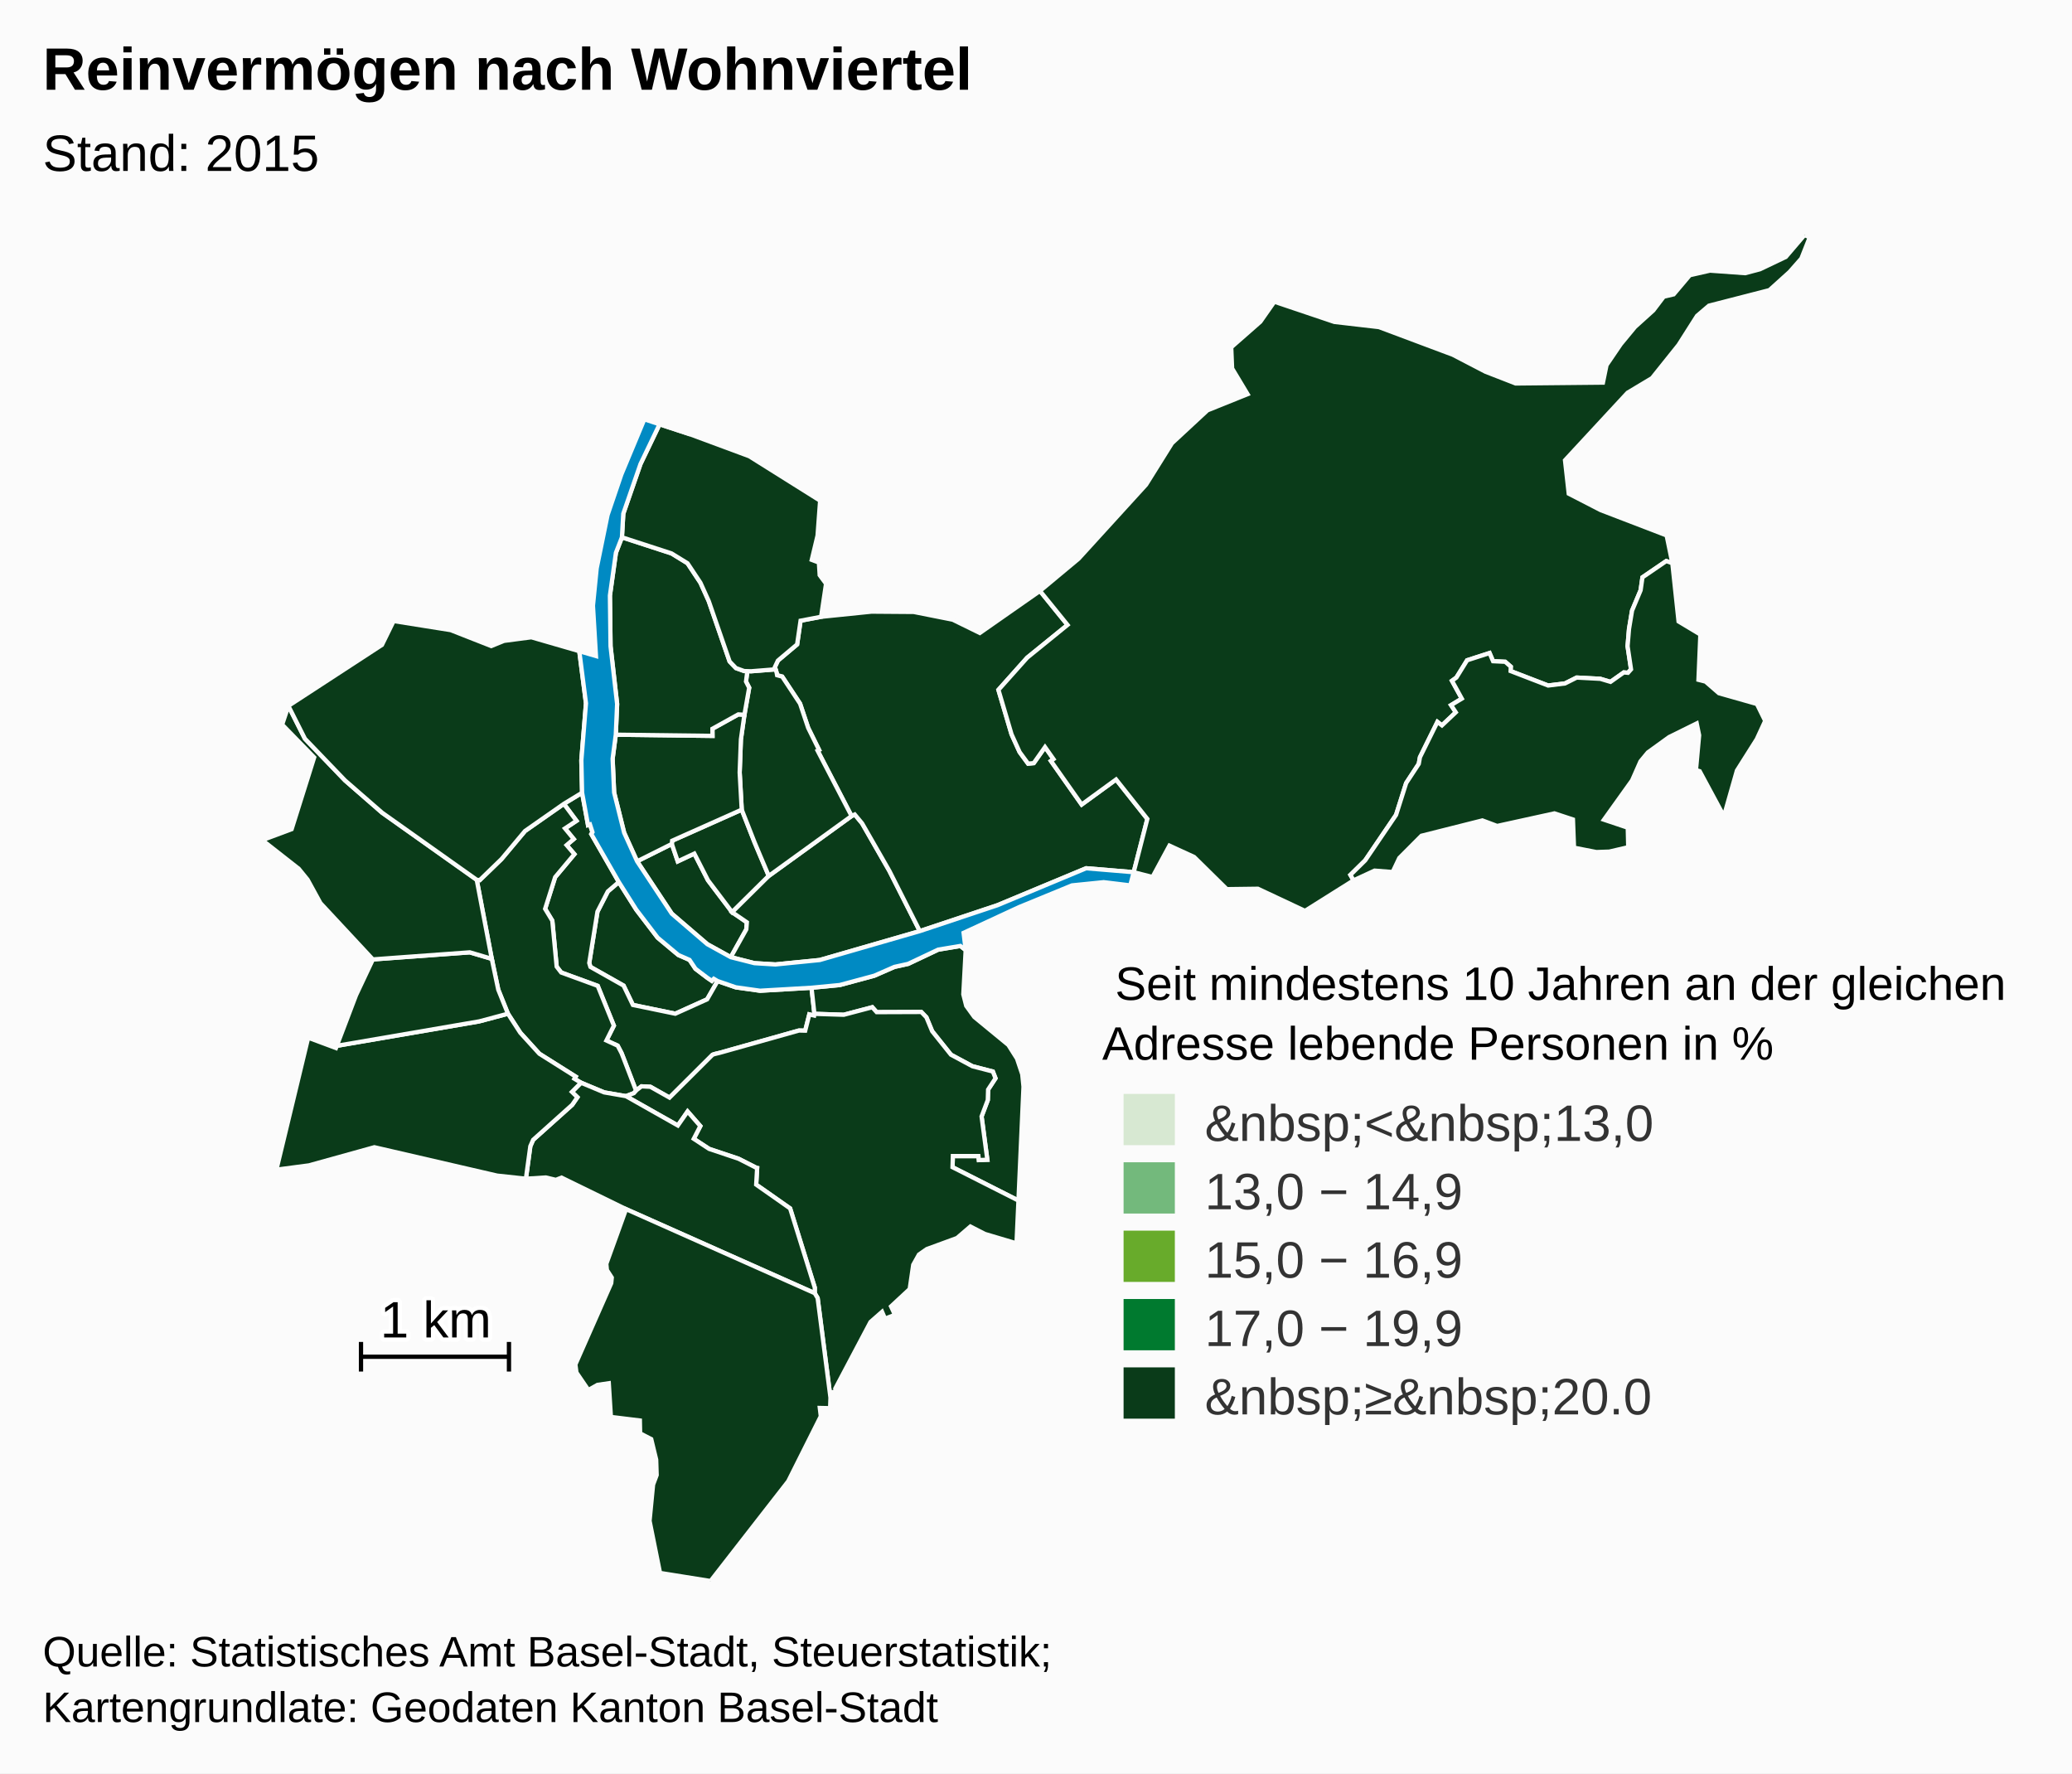
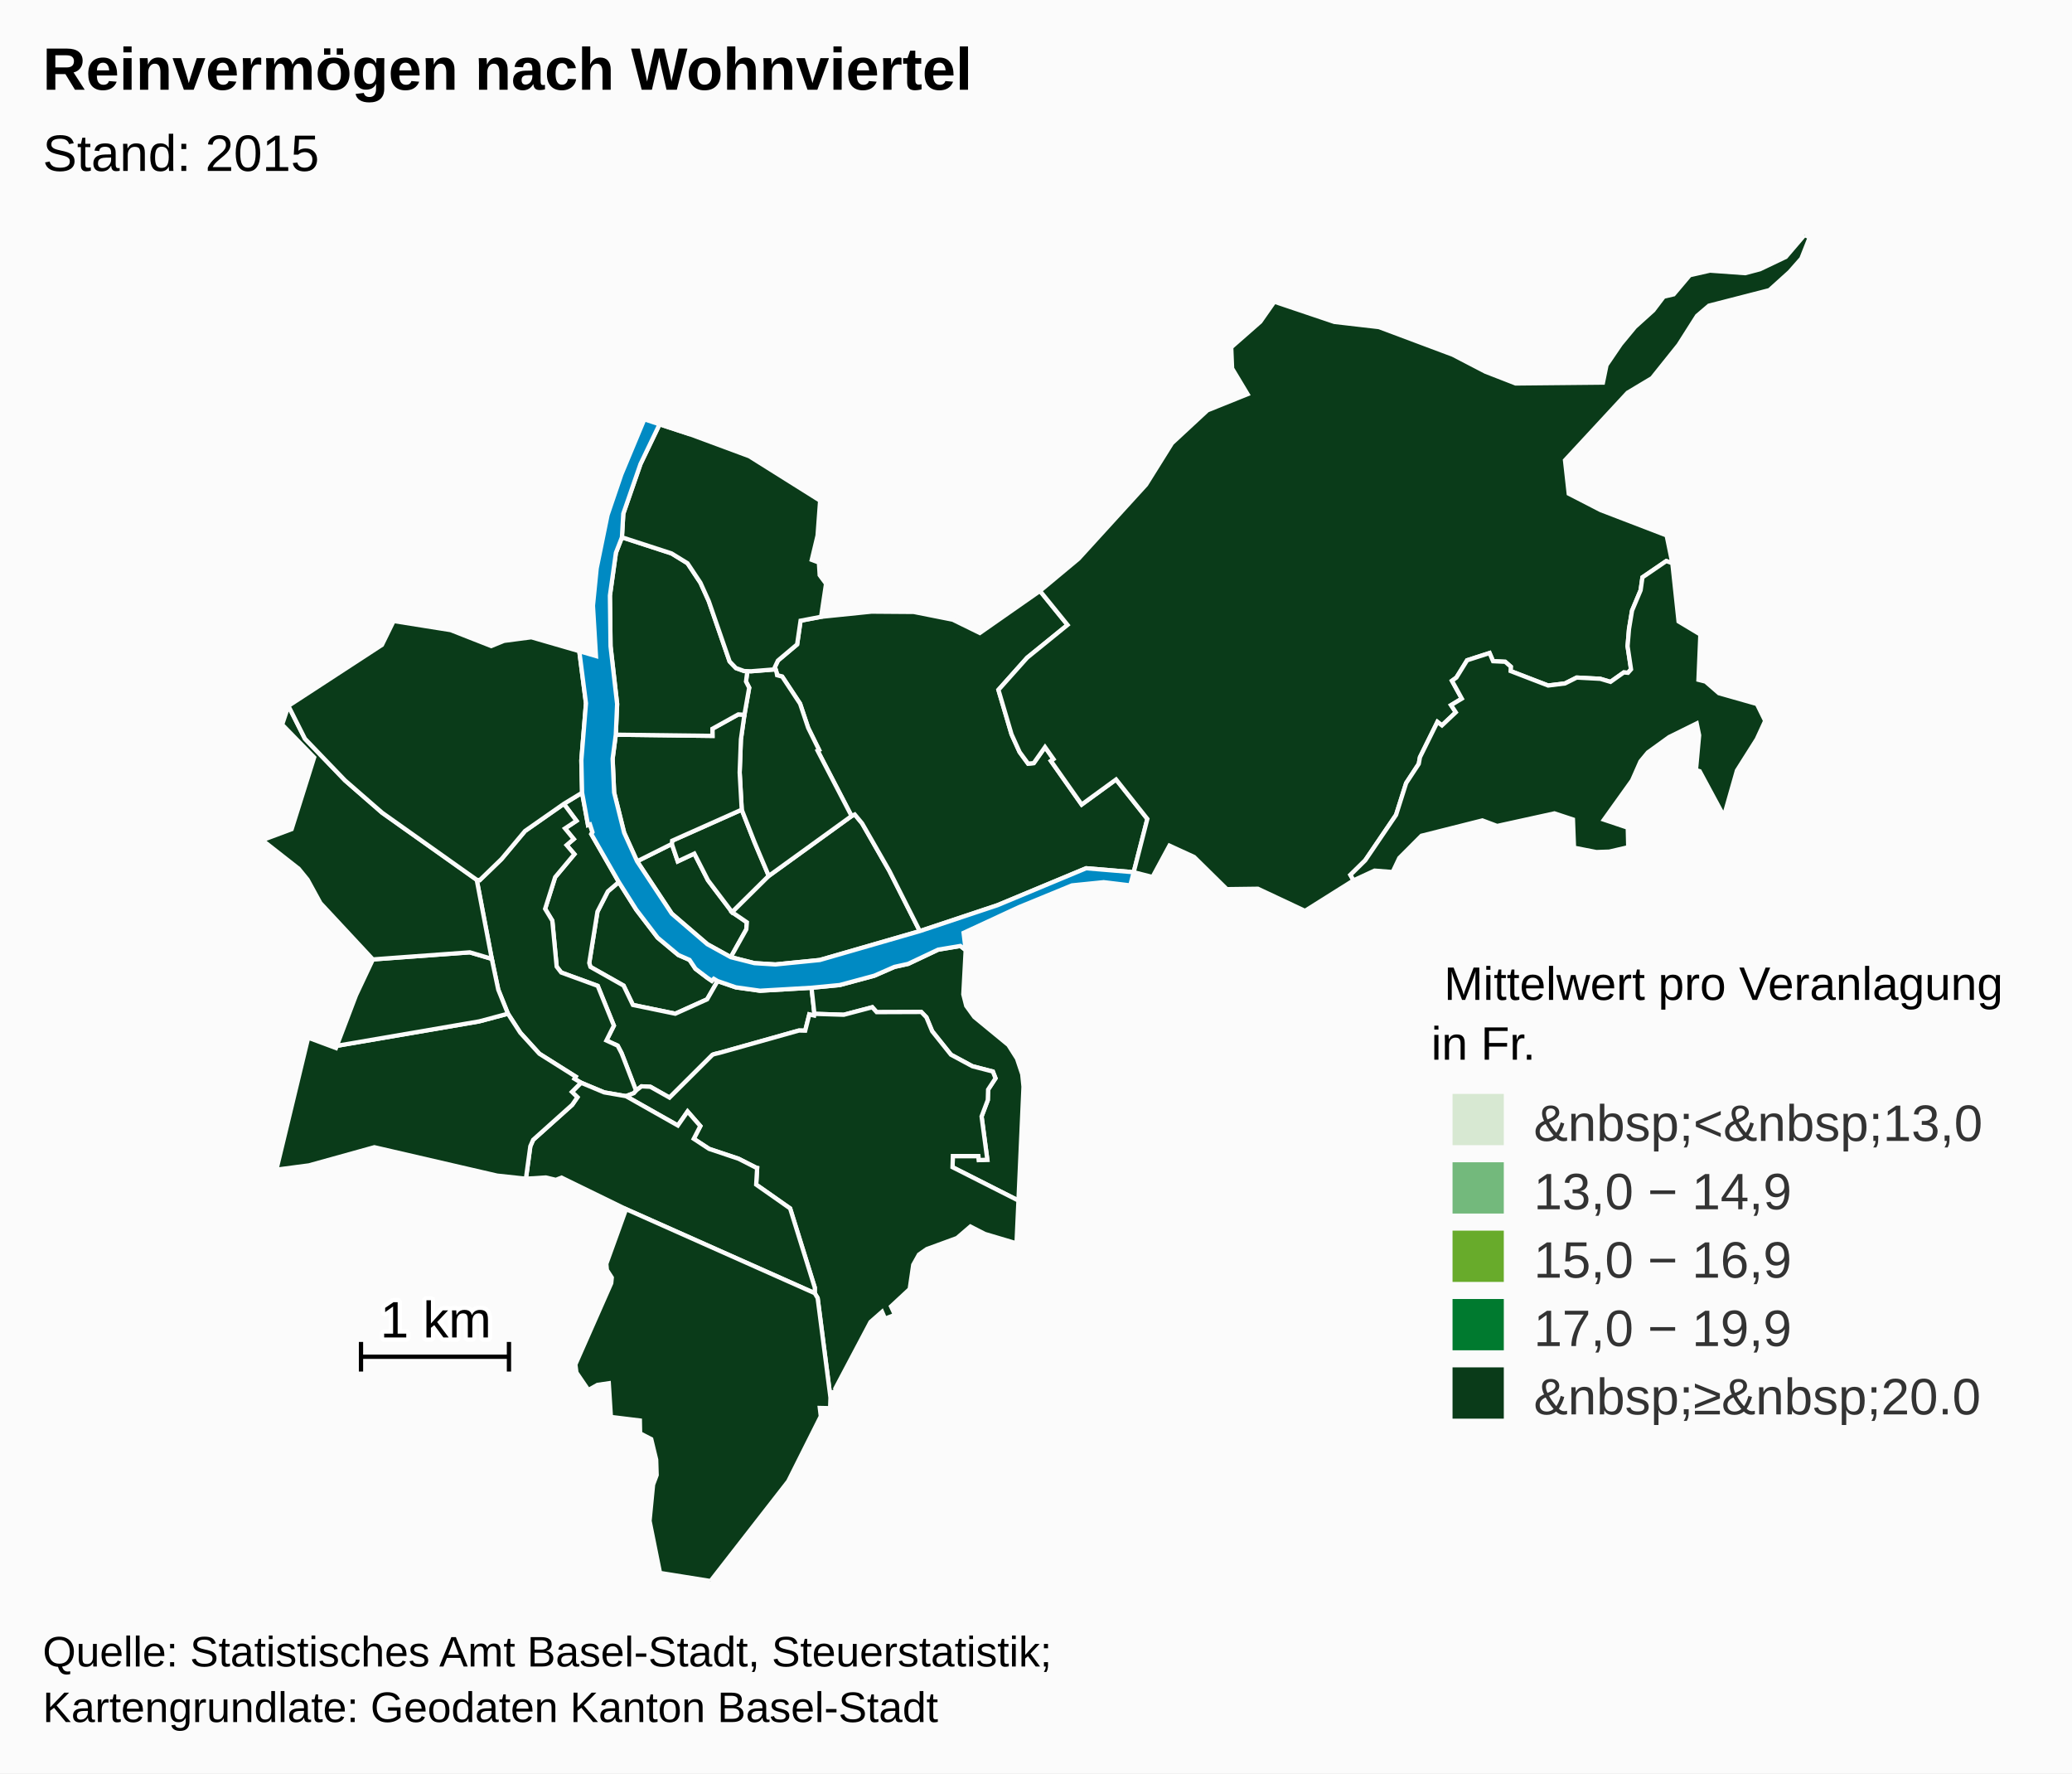
<svg xmlns="http://www.w3.org/2000/svg" version="1.1" class="highcharts-root" style="font-family:Arial;font-size:12px;" viewBox="0 0 485 415">
  <defs>
    <clipPath id="b">
      <rect x="0" y="0" width="465" height="315" fill="none" />
    </clipPath>
    <clipPath id="a">
      <rect x="0" y="0" width="465" height="315" fill="none" />
    </clipPath>
  </defs>
  <rect fill="#fbfbfb" class="highcharts-background" x="0" y="0" width="485" height="415" rx="0" ry="0" />
  <rect fill="none" class="highcharts-plot-background" x="10" y="55" width="465" height="315" />
  <g class="highcharts-pane-group" />
  <rect fill="none" class="highcharts-plot-border" x="10" y="55" width="465" height="315" />
  <g class="highcharts-series-group">
    <g class="highcharts-series highcharts-series-0 highcharts-map-series highcharts-color-0 " transform="translate(10,55) scale(1 1)" clip-path="url(#a)">
      <g transform="translate(0,0) scale(1 1)">
        <path fill="#0A3B19" d="M 157.972 174.592 L 157.077 174.065 156.625 174.551 155.563 173.825 152.79 171.721 151.401 169.638 148.789 168.493 143.944 164.445 138.938 157.892 134.848 151.419 132.278 153.614 129.849 158.347 127.928 170.361 128.205 171.278 135.964 175.655 138.146 180.185 148.061 182.233 155.517 178.87 157.972 174.592 Z" stroke="#fbfbfb" stroke-width="1" vector-effect="non-scaling-stroke" class="highcharts-point" />
        <path fill="#0A3B19" d="M 121.977 133.12 L 124.936 137.091 122.254 138.872 124.295 141.357 122.63 142.778 124.451 144.898 119.943 150.282 117.598 157.691 119.281 160.466 120.302 171.215 121.365 172.593 129.912 175.717 133.69 185.026 131.948 188.505 134.58 189.712 135.475 191.423 135.643 191.842 136.189 193.237 138.887 200.247 138.887 200.247 139.017 200.104 140.161 199.229 142.239 199.335 146.721 201.865 156.783 191.842 157.187 191.697 157.629 191.582 158.457 191.385 176.971 186.179 177.086 186.168 178.478 186.203 179.439 182.393 180.56 182.655 180.63 182.263 179.953 176.156 167.912 176.855 162.232 176.058 157.972 174.592 155.517 178.87 148.061 182.233 138.146 180.185 135.964 175.655 128.205 171.278 127.928 170.361 129.849 158.347 132.278 153.614 134.848 151.419 128.409 140.194 128.681 139.746 128.095 137.936 127.639 138.083 126.254 130.516 121.977 133.12 Z" stroke="#fbfbfb" stroke-width="1" vector-effect="non-scaling-stroke" class="highcharts-point" />
        <path fill="#0A3B19" d="M 121.977 133.12 L 124.936 137.091 122.254 138.872 124.295 141.357 122.63 142.778 124.451 144.898 119.943 150.282 117.598 157.691 119.281 160.466 120.302 171.215 121.365 172.593 129.912 175.717 133.69 185.026 131.948 188.505 134.58 189.712 135.475 191.423 135.643 191.842 136.189 193.237 138.887 200.247 138.887 200.247 138.362 200.826 136.522 201.534 136.494 201.524 131.423 200.646 126.006 198.385 124.453 197.454 124.755 196.962 116.254 191.603 111.783 186.688 108.895 182.23 106.632 176.616 105.112 169.391 101.59 150.901 102.302 150.966 107.387 146.048 112.893 139.471 121.977 133.12 Z" stroke="#fbfbfb" stroke-width="1" vector-effect="non-scaling-stroke" class="highcharts-point" />
        <path fill="#0A3B19" d="M 216.038 167.338 L 215.489 177.701 216.166 180.385 218.061 183.003 226.039 189.559 228.056 192.744 229.279 196.4 229.573 199.314 228.392 225.964 212.962 218.156 213.041 215.55 219.022 215.554 219.126 216.488 221.11 216.408 219.762 206.28 221.218 202.433 221.288 199.992 223.02 197.347 222.403 195.767 217.615 194.528 212.593 191.828 208.195 186.331 206.842 183.068 205.651 181.829 195.208 181.868 194.177 180.719 187.502 182.482 180.63 182.263 179.953 176.156 186.563 175.522 194.647 173.34 199.351 171.282 202.565 170.569 209.596 167.243 214.792 166.377 216.038 167.338 Z" stroke="#fbfbfb" stroke-width="1" vector-effect="non-scaling-stroke" class="highcharts-point" />
        <path fill="#0A3B19" d="M 136.55 201.544 L 148.667 208.394 150.948 205.117 153.927 208.527 152.386 211.508 155.98 213.866 162.881 216.177 166.978 218.26 167.009 218.293 167.018 218.305 167.074 218.321 167.226 218.346 167.001 222.229 174.946 227.8 180.721 246.347 180.709 247.637 181.387 248.779 184.392 272.094 184.565 270.855 185.584 270.713 185.519 269.965 193.763 254.374 196.467 251.998 197.158 253.604 199.488 252.705 198.568 250.728 202.936 246.669 203.761 241.001 205.103 238.601 206.936 237.319 214.015 234.726 217.143 232.038 220.524 233.772 227.94 235.974 228.392 225.964 212.962 218.156 213.041 215.55 219.022 215.554 219.126 216.488 221.11 216.408 219.762 206.28 221.218 202.433 221.288 199.992 223.02 197.347 222.403 195.767 217.615 194.528 212.593 191.828 208.195 186.331 206.842 183.068 205.651 181.829 195.208 181.868 194.177 180.719 187.502 182.482 180.63 182.263 180.56 182.655 179.439 182.393 178.478 186.203 177.086 186.168 176.971 186.179 158.457 191.385 157.629 191.582 157.187 191.697 156.783 191.842 146.721 201.865 142.239 199.335 140.161 199.229 139.017 200.104 138.887 200.247 138.362 200.826 136.522 201.534 136.55 201.544 Z" stroke="#fbfbfb" stroke-width="1" vector-effect="non-scaling-stroke" class="highcharts-point" />
        <path fill="#0A3B19" d="M 136.494 201.524 L 136.55 201.544 148.667 208.394 150.948 205.117 153.927 208.527 152.386 211.508 155.98 213.866 162.881 216.177 166.978 218.26 167.009 218.293 167.018 218.305 167.074 218.321 167.226 218.346 167.001 222.229 174.946 227.8 180.721 246.347 180.709 247.637 136.546 227.971 121.434 220.594 120.11 221.12 117.769 220.561 113.099 220.851 114.136 213.251 114.797 211.746 123.941 203.552 125.155 201.779 123.872 200.529 126.006 198.385 131.423 200.646 136.494 201.524 Z" stroke="#fbfbfb" stroke-width="1" vector-effect="non-scaling-stroke" class="highcharts-point" />
        <path fill="#0A3B19" d="M 136.546 227.971 L 180.709 247.637 181.387 248.779 184.392 272.094 184.307 274.549 181.893 274.497 182.127 276.448 174.503 291.651 156.324 315 144.494 313.108 142.044 300.922 142.87 292.44 143.708 290.203 143.595 286.596 142.436 281.789 139.836 280.444 139.776 277.433 132.996 276.599 132.502 268.715 129.859 269.095 127.726 270.3 124.927 266.203 124.683 264.319 133.074 245.296 133.202 243.988 132.058 242.212 131.923 240.766 136.546 227.971 Z" stroke="#fbfbfb" stroke-width="1" vector-effect="non-scaling-stroke" class="highcharts-point" />
        <path fill="#0A3B19" d="M 123.872 200.529 L 125.155 201.779 123.941 203.552 114.797 211.746 114.136 213.251 113.099 220.851 106.369 220.126 77.629 213.483 62.322 217.729 54.7 218.732 62.138 187.843 68.637 190.261 68.832 189.747 102.156 184.029 108.895 182.23 111.783 186.688 116.254 191.603 124.755 196.962 124.453 197.454 126.006 198.385 123.872 200.529 Z" stroke="#fbfbfb" stroke-width="1" vector-effect="non-scaling-stroke" class="highcharts-point" />
        <path fill="#0A3B19" d="M 80.807 169.266 L 77.282 169.526 73.334 177.906 68.832 189.747 102.156 184.029 108.895 182.23 106.632 176.616 105.112 169.391 99.962 167.87 84.021 169.029 80.807 169.266 Z" stroke="#fbfbfb" stroke-width="1" vector-effect="non-scaling-stroke" class="highcharts-point" />
        <path fill="#0A3B19" d="M 80.807 169.266 L 77.282 169.526 65.004 156.342 61.999 150.851 59.928 148.307 51.39 141.614 58.261 139.047 63.541 122.253 56.046 114.571 57.504 110.195 61.379 117.884 70.76 127.635 79.439 135.192 101.59 150.901 105.112 169.391 99.962 167.87 84.021 169.029 80.807 169.266 Z" stroke="#fbfbfb" stroke-width="1" vector-effect="non-scaling-stroke" class="highcharts-point" />
        <path fill="#0A3B19" d="M 121.977 133.12 L 112.893 139.471 107.387 146.048 102.302 150.966 101.59 150.901 79.439 135.192 70.76 127.635 61.379 117.884 57.504 110.195 79.403 95.922 82.137 90.336 95.495 92.459 104.984 96.187 107.978 94.973 114.375 94.135 125.597 97.387 127.163 109.597 126.08 122.924 126.254 130.516 121.977 133.12 Z" stroke="#fbfbfb" stroke-width="1" vector-effect="non-scaling-stroke" class="highcharts-point" />
        <path fill="#0A3B19" d="M 161.054 168.999 L 164.692 162.493 164.822 160.843 161.369 158.477 155.718 151.008 152.524 144.761 148.645 146.58 147.259 142.505 139.128 146.566 147.251 158.828 155.563 165.963 161.054 168.999 Z" stroke="#fbfbfb" stroke-width="1" vector-effect="non-scaling-stroke" class="highcharts-point" />
        <path fill="#0A3B19" d="M 161.369 158.477 L 155.718 151.008 152.524 144.761 148.645 146.58 147.259 142.505 147.329 141.75 163.62 134.483 166.623 142.133 167.809 144.947 169.948 149.986 161.369 158.477 Z" stroke="#fbfbfb" stroke-width="1" vector-effect="non-scaling-stroke" class="highcharts-point" />
        <path fill="#0A3B19" d="M 161.369 158.477 L 169.948 149.986 189.329 135.972 190.074 135.613 191.795 137.684 198.182 148.818 205.304 162.905 181.887 169.668 171.496 170.707 166.592 170.404 161.054 168.999 164.692 162.493 164.822 160.843 161.369 158.477 Z" stroke="#fbfbfb" stroke-width="1" vector-effect="non-scaling-stroke" class="highcharts-point" />
        <path fill="#0A3B19" d="M 171.789 102.426 L 171.895 103.017 173.089 103.338 177.274 109.672 179.171 115.342 181.72 120.497 181.38 120.682 189.329 135.972 190.074 135.613 191.795 137.684 198.182 148.818 205.304 162.905 223.452 156.852 244.234 148.193 255.365 149.119 255.365 149.119 258.564 136.649 251.243 127.417 243.187 133.281 236.516 123.814 235.998 123.078 236.599 122.654 234.612 119.835 231.969 123.591 230.652 123.712 228.665 121.006 226.775 116.844 225.33 111.948 223.705 106.445 230.432 98.914 239.883 91.246 233.427 83.289 219.35 93.128 213.019 90.024 203.884 88.209 193.998 88.136 182.198 89.343 177.393 90.258 176.585 95.807 172.089 99.592 171.372 101.125 171.789 102.426 Z" stroke="#fbfbfb" stroke-width="1" vector-effect="non-scaling-stroke" class="highcharts-point" />
        <path fill="#0A3B19" d="M 171.789 102.426 L 171.895 103.017 173.089 103.338 177.274 109.672 179.171 115.342 181.72 120.497 181.38 120.682 189.329 135.972 169.948 149.986 167.809 144.947 166.623 142.133 163.62 134.483 163.137 125.786 163.426 118.027 164.249 112.276 165.365 105.947 164.62 104.5 164.935 102.065 164.935 102.065 165.8 102.093 171.536 101.638 171.789 102.426 Z" stroke="#fbfbfb" stroke-width="1" vector-effect="non-scaling-stroke" class="highcharts-point" />
        <path fill="#0A3B19" d="M 164.249 112.276 L 163.426 118.027 163.137 125.786 163.62 134.483 147.329 141.75 147.259 142.505 139.128 146.566 136.098 139.882 133.752 130.478 133.397 122.564 134.14 116.935 156.776 117.214 156.76 115.546 162.817 112.186 164.249 112.276 Z" stroke="#fbfbfb" stroke-width="1" vector-effect="non-scaling-stroke" class="highcharts-point" />
        <path fill="#0A3B19" d="M 164.249 112.276 L 162.817 112.186 156.76 115.546 156.776 117.214 134.14 116.935 134.453 109.749 132.912 96.241 132.765 84.375 134.169 74.356 135.578 70.739 147.176 74.51 150.925 76.811 153.958 81.383 155.894 85.666 160.787 99.809 162.265 101.349 164.188 102.042 164.935 102.065 164.935 102.065 164.62 104.5 165.365 105.947 164.249 112.276 Z" stroke="#fbfbfb" stroke-width="1" vector-effect="non-scaling-stroke" class="highcharts-point" />
        <path fill="#0A3B19" d="M 164.188 102.042 L 162.265 101.349 160.787 99.809 155.894 85.666 153.958 81.383 150.925 76.811 147.176 74.51 135.578 70.739 135.898 65.204 139.923 53.588 144.387 44.293 151.58 46.654 165.392 51.772 181.968 62.17 181.37 70.336 180.012 76.023 181.681 76.646 181.865 79.6 183.355 81.603 182.198 89.343 177.393 90.258 176.585 95.807 172.089 99.592 171.372 101.125 171.536 101.638 165.8 102.093 164.935 102.065 164.188 102.042 Z" stroke="#fbfbfb" stroke-width="1" vector-effect="non-scaling-stroke" class="highcharts-point" />
        <path fill="#0A3B19" d="M 235.998 123.078 L 236.599 122.654 234.612 119.835 231.969 123.591 230.652 123.712 228.665 121.006 226.775 116.844 225.33 111.948 223.705 106.445 230.432 98.914 239.883 91.246 233.427 83.289 242.466 75.762 258.27 58.42 264.327 48.723 272.627 41.027 282.022 37.243 278.404 31.22 278.199 26.274 285.014 20.292 288.296 15.603 302.342 20.337 312.786 21.545 330.064 28.017 337.708 31.988 344.776 34.74 365.204 34.539 366.045 30.445 369.376 25.549 372.702 21.525 376.997 17.648 379.439 14.43 381.763 13.88 385.547 9.402 390.259 8.333 398.506 8.924 401.967 8.008 408.01 5.124 412.391 0 413.61 0.546 411.656 5.495 408.9 8.63 404.17 12.9 390.017 16.54 387.234 18.915 382.915 25.709 376.69 33.485 370.967 36.91 356.324 52.713 357.199 60.531 364.681 64.381 380.115 70.304 381.45 76.806 380.027 76.302 374.455 80.11 374.025 83.134 372.02 87.901 371.308 92.199 370.971 96.227 371.783 101.639 371.06 102.453 370.681 102.419 370.089 102.365 366.981 104.571 364.588 103.859 359.065 103.567 356.325 104.943 352.379 105.429 343.595 102.045 343.635 101.014 342.326 99.872 339.488 99.738 338.668 97.827 333.411 99.52 330.908 103.562 329.871 104.32 332.17 108.495 329.657 110.017 330.762 111.698 327.524 114.759 326.465 113.947 322.374 122.208 322.097 123.762 319.145 128.259 316.782 135.706 309.557 146.347 306.097 149.751 306.829 151.032 295.466 158.172 284.435 152.989 277.161 153.085 269.507 145.549 263.736 142.902 259.773 150.239 255.365 149.119 258.564 136.649 251.243 127.417 243.187 133.281 236.516 123.814 235.998 123.078 Z" stroke="#fbfbfb" stroke-width="1" vector-effect="non-scaling-stroke" class="highcharts-point" />
        <path fill="#0A3B19" d="M 371.06 102.453 L 371.783 101.639 370.971 96.227 371.308 92.199 372.02 87.901 374.025 83.134 374.455 80.11 380.027 76.302 381.45 76.806 382.908 90.43 388.008 93.491 387.565 104.091 389.221 104.509 392.353 107.227 401.247 109.75 403.189 113.699 401.214 117.985 396.57 125.326 393.527 136.018 387.849 125.479 386.981 125.213 387.721 117.071 387.153 114.305 380.705 117.487 375.71 121.094 373.995 123.173 372.03 127.629 365.443 136.827 371.015 138.696 371.124 143.271 366.692 144.301 363.664 144.406 358.436 143.385 358.185 136.782 353.853 135.352 340.438 138.296 336.985 137.001 322.724 140.59 317.537 145.797 315.981 149.078 311.758 148.749 306.829 151.032 306.097 149.751 309.557 146.347 316.782 135.706 319.145 128.259 322.097 123.762 322.374 122.208 326.465 113.947 327.524 114.759 330.762 111.698 329.657 110.017 332.17 108.495 329.871 104.32 330.908 103.562 333.411 99.52 338.668 97.827 339.488 99.738 342.326 99.872 343.635 101.014 343.595 102.045 352.379 105.429 356.325 104.943 359.065 103.567 364.588 103.859 366.981 104.571 370.089 102.365 370.681 102.419 371.06 102.453 Z" stroke="#fbfbfb" stroke-width="1" vector-effect="non-scaling-stroke" class="highcharts-point" />
      </g>
    </g>
    <g class="highcharts-markers highcharts-series-0 highcharts-map-series highcharts-color-0 " transform="translate(10,55) scale(1 1)" clip-path="none" />
    <g class="highcharts-series highcharts-series-1 highcharts-map-series " transform="translate(10,55) scale(1 1)" clip-path="url(#a)">
      <g transform="translate(0,0) scale(1 1)">
        <path fill="#008AC3" d="M 161.054 168.999 L 166.592 170.404 171.496 170.707 181.887 169.668 205.304 162.905 223.452 156.852 244.234 148.193 255.365 149.119 254.572 152.208 248.343 151.455 240.93 152.203 228.554 157.285 215.554 163.309 216.038 167.338 214.792 166.377 209.596 167.243 202.565 170.569 199.351 171.282 194.647 173.34 186.563 175.522 179.953 176.156 167.912 176.855 162.232 176.058 157.972 174.592 157.077 174.065 156.625 174.551 155.563 173.825 152.79 171.721 151.401 169.638 148.789 168.493 143.944 164.445 138.938 157.892 134.848 151.419 128.409 140.194 128.681 139.746 128.095 137.936 127.639 138.083 126.254 130.516 126.08 122.924 127.163 109.597 125.597 97.387 129.501 98.527 128.794 86.742 129.67 77.979 132.216 65.521 135.442 56.037 140.823 43.124 151.58 46.654 144.387 44.293 139.923 53.588 135.898 65.204 135.578 70.739 134.169 74.356 132.765 84.375 132.912 96.241 134.453 109.749 134.14 116.935 133.397 122.564 133.752 130.478 136.098 139.882 139.128 146.566 147.251 158.828 155.563 165.963 161.054 168.999 Z" stroke="#fbfbfb" stroke-width="1" vector-effect="non-scaling-stroke" class="highcharts-point" />
      </g>
    </g>
    <g class="highcharts-markers highcharts-series-1 highcharts-map-series " transform="translate(10,55) scale(1 1)" clip-path="none" />
    <g class="highcharts-series highcharts-series-2 highcharts-mapline-series " transform="translate(10,55) scale(1 1)" clip-path="url(#a)">
      <g transform="translate(0,0) scale(1 1)">
        <path fill="none" d="M 74.499 259.048 L 74.499 265.976 74.499 262.512 109.135 262.512 109.135 259.048 109.135 265.976" stroke="black" stroke-width="1" vector-effect="non-scaling-stroke" class="highcharts-point" />
      </g>
    </g>
    <g class="highcharts-markers highcharts-series-2 highcharts-mapline-series " transform="translate(10,55) scale(1 1)" clip-path="none" />
  </g>
  <text x="10" text-anchor="start" class="highcharts-title" style="color:#000000;font-size:14px;font-weight:bold;font-family:Arial;fill:#000000;" y="21">
    <tspan>Reinvermögen nach Wohnviertel</tspan>
  </text>
  <text x="10" text-anchor="start" class="highcharts-subtitle" style="color:#000000;font-size:12px;font-weight:normal;font-family:Arial;fill:#000000;" y="40">
    <tspan>Stand: 2015</tspan>
  </text>
  <g class="highcharts-data-labels highcharts-series-2 highcharts-mapline-series " visibility="visible" transform="translate(10,55) scale(1 1)" clip-path="url(#b)">
    <g class="highcharts-label highcharts-data-label highcharts-data-label-color-undefined " transform="translate(79,246)">
      <text x="0" style="font-size:12px;font-weight:normal;color:black;fill:black;" y="12">
        <tspan x="0" y="12" class="highcharts-text-outline" fill="#FFFFFF" stroke="#FFFFFF" stroke-width="2px" stroke-linejoin="round" style="">1 km</tspan>
        <tspan x="0" y="12">1 km</tspan>
      </text>
    </g>
  </g>
-   <g class="highcharts-legend" transform="translate(253,216)">
-     <rect fill="none" class="highcharts-legend-box" rx="0" ry="0" x="0" y="0" width="222" height="124" visibility="visible" />
+   <g class="highcharts-legend" transform="translate(330,216)">
+     <rect fill="none" class="highcharts-legend-box" rx="0" ry="0" x="0" y="0" width="145" height="124" visibility="visible" />
    <g transform="translate(0,33)">
      <g>
        <g class="highcharts-legend-item highcharts-undefined-series highcharts-color-undefined highcharts-series-undefined" transform="translate(8,3)">
          <text x="21" style="color:#333333;font-size:12px;font-weight:normal;cursor:pointer;fill:#333333;" text-anchor="start" y="15">
            <tspan>&amp;nbsp;&lt;&amp;nbsp;13,0</tspan>
          </text>
          <rect x="2" y="4" width="12" height="12" fill="#D7E8D2" class="highcharts-point" />
        </g>
        <g class="highcharts-legend-item highcharts-undefined-series highcharts-color-undefined highcharts-series-undefined" transform="translate(8,19)">
          <text x="21" y="15" style="color:#333333;font-size:12px;font-weight:normal;cursor:pointer;fill:#333333;" text-anchor="start">
            <tspan>13,0 − 14,9</tspan>
          </text>
          <rect x="2" y="4" width="12" height="12" fill="#73B97C" class="highcharts-point" />
        </g>
        <g class="highcharts-legend-item highcharts-undefined-series highcharts-color-undefined highcharts-series-undefined" transform="translate(8,35)">
          <text x="21" y="15" style="color:#333333;font-size:12px;font-weight:normal;cursor:pointer;fill:#333333;" text-anchor="start">
            <tspan>15,0 − 16,9</tspan>
          </text>
          <rect x="2" y="4" width="12" height="12" fill="#68AB2B" class="highcharts-point" />
        </g>
        <g class="highcharts-legend-item highcharts-undefined-series highcharts-color-undefined highcharts-series-undefined" transform="translate(8,51)">
          <text x="21" y="15" style="color:#333333;font-size:12px;font-weight:normal;cursor:pointer;fill:#333333;" text-anchor="start">
            <tspan>17,0 − 19,9</tspan>
          </text>
          <rect x="2" y="4" width="12" height="12" fill="#007A2F" class="highcharts-point" />
        </g>
        <g class="highcharts-legend-item highcharts-undefined-series highcharts-color-undefined highcharts-series-undefined" transform="translate(8,67)">
          <text x="21" y="15" style="color:#333333;font-size:12px;font-weight:normal;cursor:pointer;fill:#333333;" text-anchor="start">
            <tspan>&amp;nbsp;≥&amp;nbsp;20.0</tspan>
          </text>
          <rect x="2" y="4" width="12" height="12" fill="#0A3B19" class="highcharts-point" />
        </g>
      </g>
    </g>
    <g class="highcharts-label highcharts-legend-title" transform="translate(5,4)">
      <text x="3" style="font-size:11px;font-weight: normal;" y="14">
-         <tspan>Seit mindestens 10 Jahren an der gleichen</tspan>
-         <tspan x="0" dy="14">Adresse lebende Personen in %</tspan>
+         <tspan>Mittelwert pro Veranlagung</tspan>
+         <tspan x="0" dy="14">in Fr.</tspan>
      </text>
    </g>
  </g>
  <text x="10" class="highcharts-credits" text-anchor="start" style="cursor:default;color:#000000;font-size:10px;fill:#000000;" y="390">
    <tspan>Quelle: Statistisches Amt Basel-Stadt, Steuerstatistik;</tspan>
    <tspan x="10" dy="13">Kartengrundlate: Geodaten Kanton Basel-Stadt</tspan>
  </text>
</svg>
